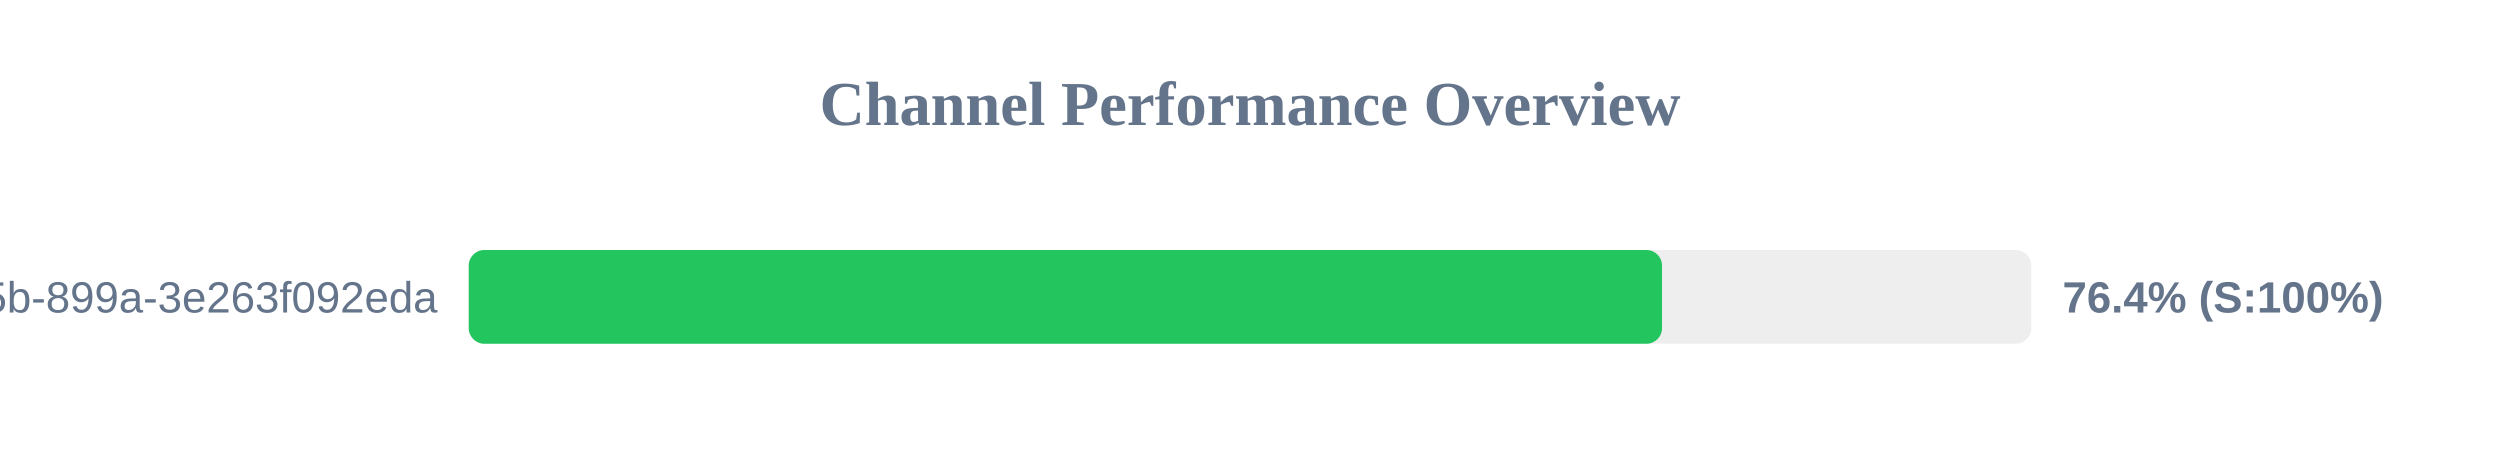
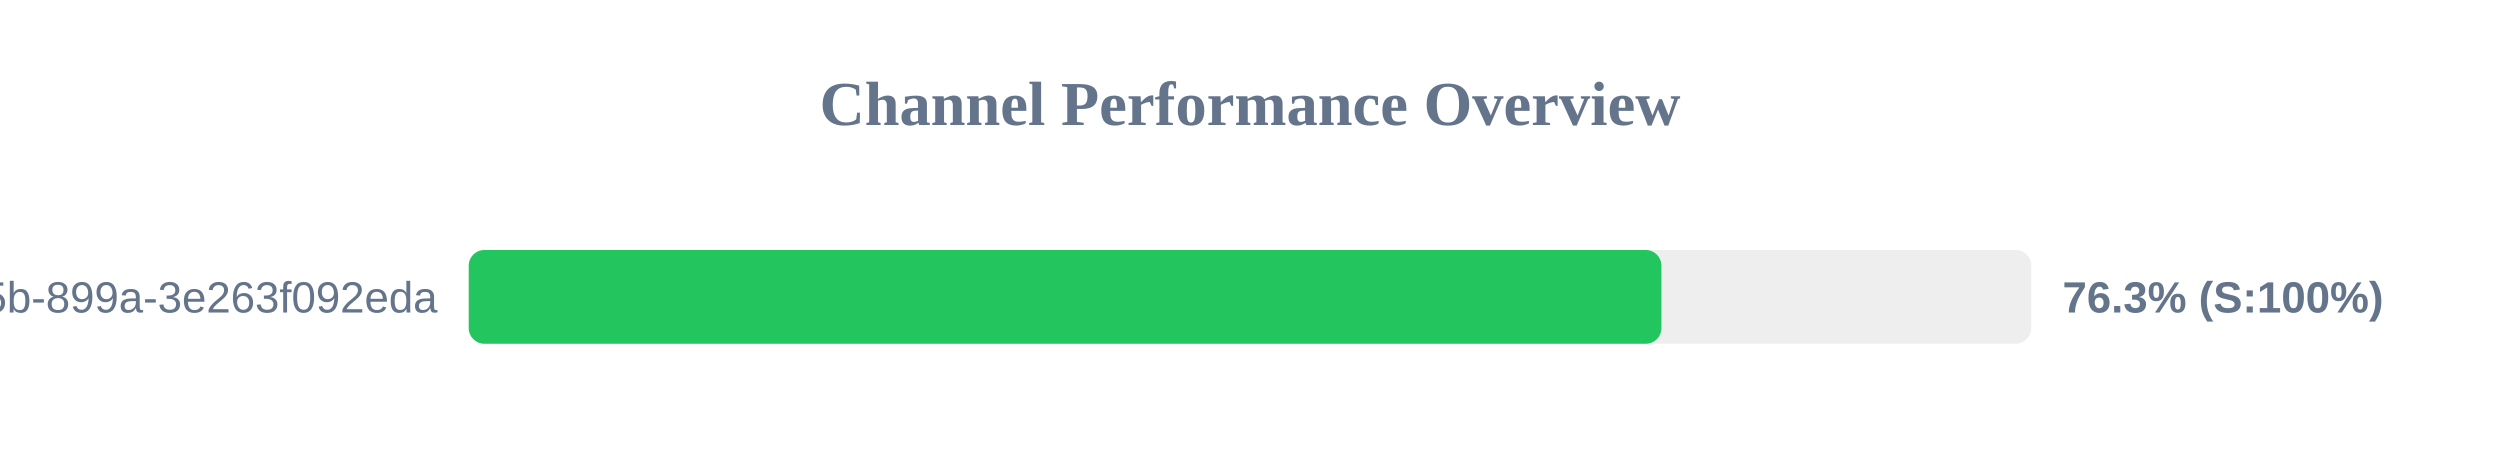
<svg xmlns="http://www.w3.org/2000/svg" width="800" height="150" version="1.1">
  <style>
        .row { font: 14px Arial; fill: #64748b; }
        .score { font: bold 14px Arial; fill: #64748b; }
    </style>
  <text x="400" y="40" text-anchor="middle" font-size="20px" font-weight="bold" fill="#64748b">Channel Performance Overview</text>
  <rect x="150" y="80" width="500" height="30" fill="#eee" rx="5" />
-   <rect x="150" y="80" width="381.85" height="30" fill="#22c55e" rx="5" />
+   <rect x="150" y="80" width="381.65" height="30" fill="#22c55e" rx="5" />
  <text x="140" y="100" text-anchor="end" class="row">?uuid=6bf726db-fb0b-405b-899a-3e263f092eda</text>
-   <text x="660" y="100" text-anchor="start" class="score">76.4% (S:100%)</text>
+   <text x="660" y="100" text-anchor="start" class="score">76.3% (S:100%)</text>
</svg>
